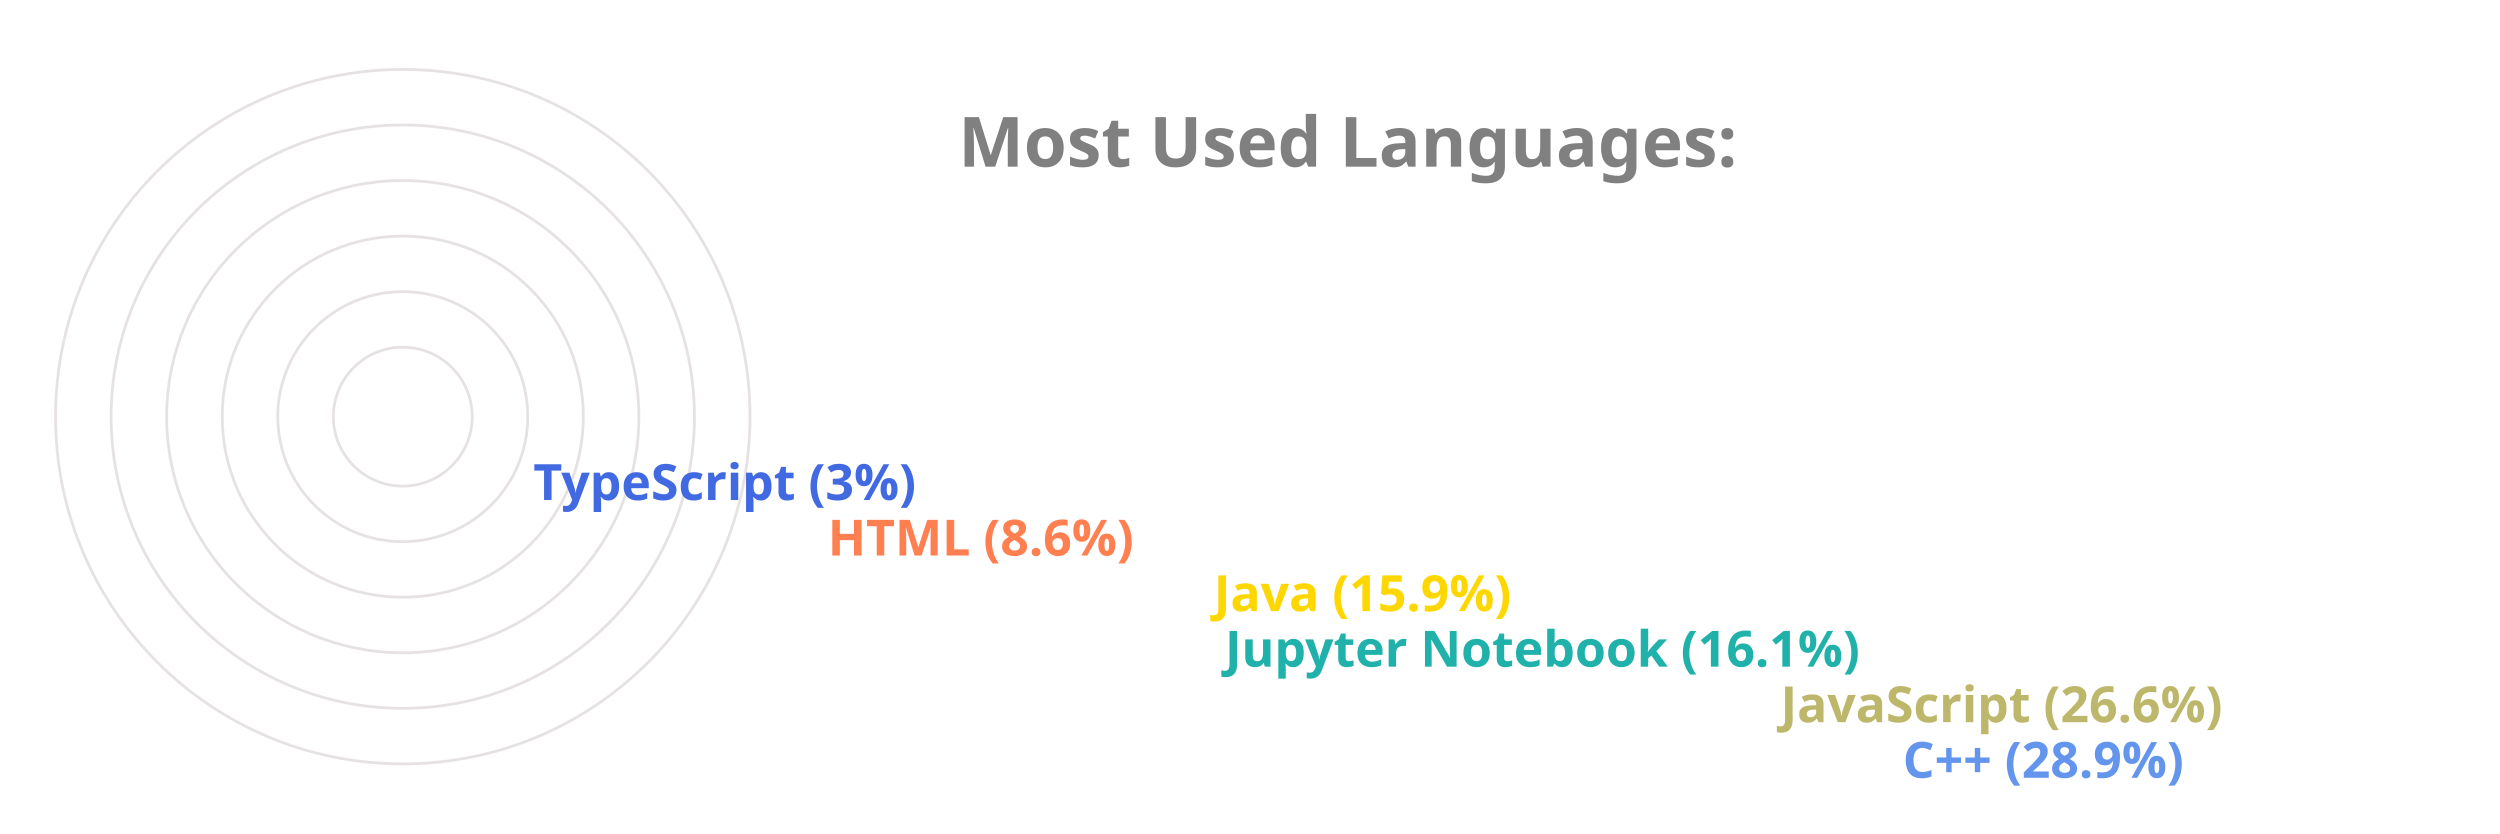
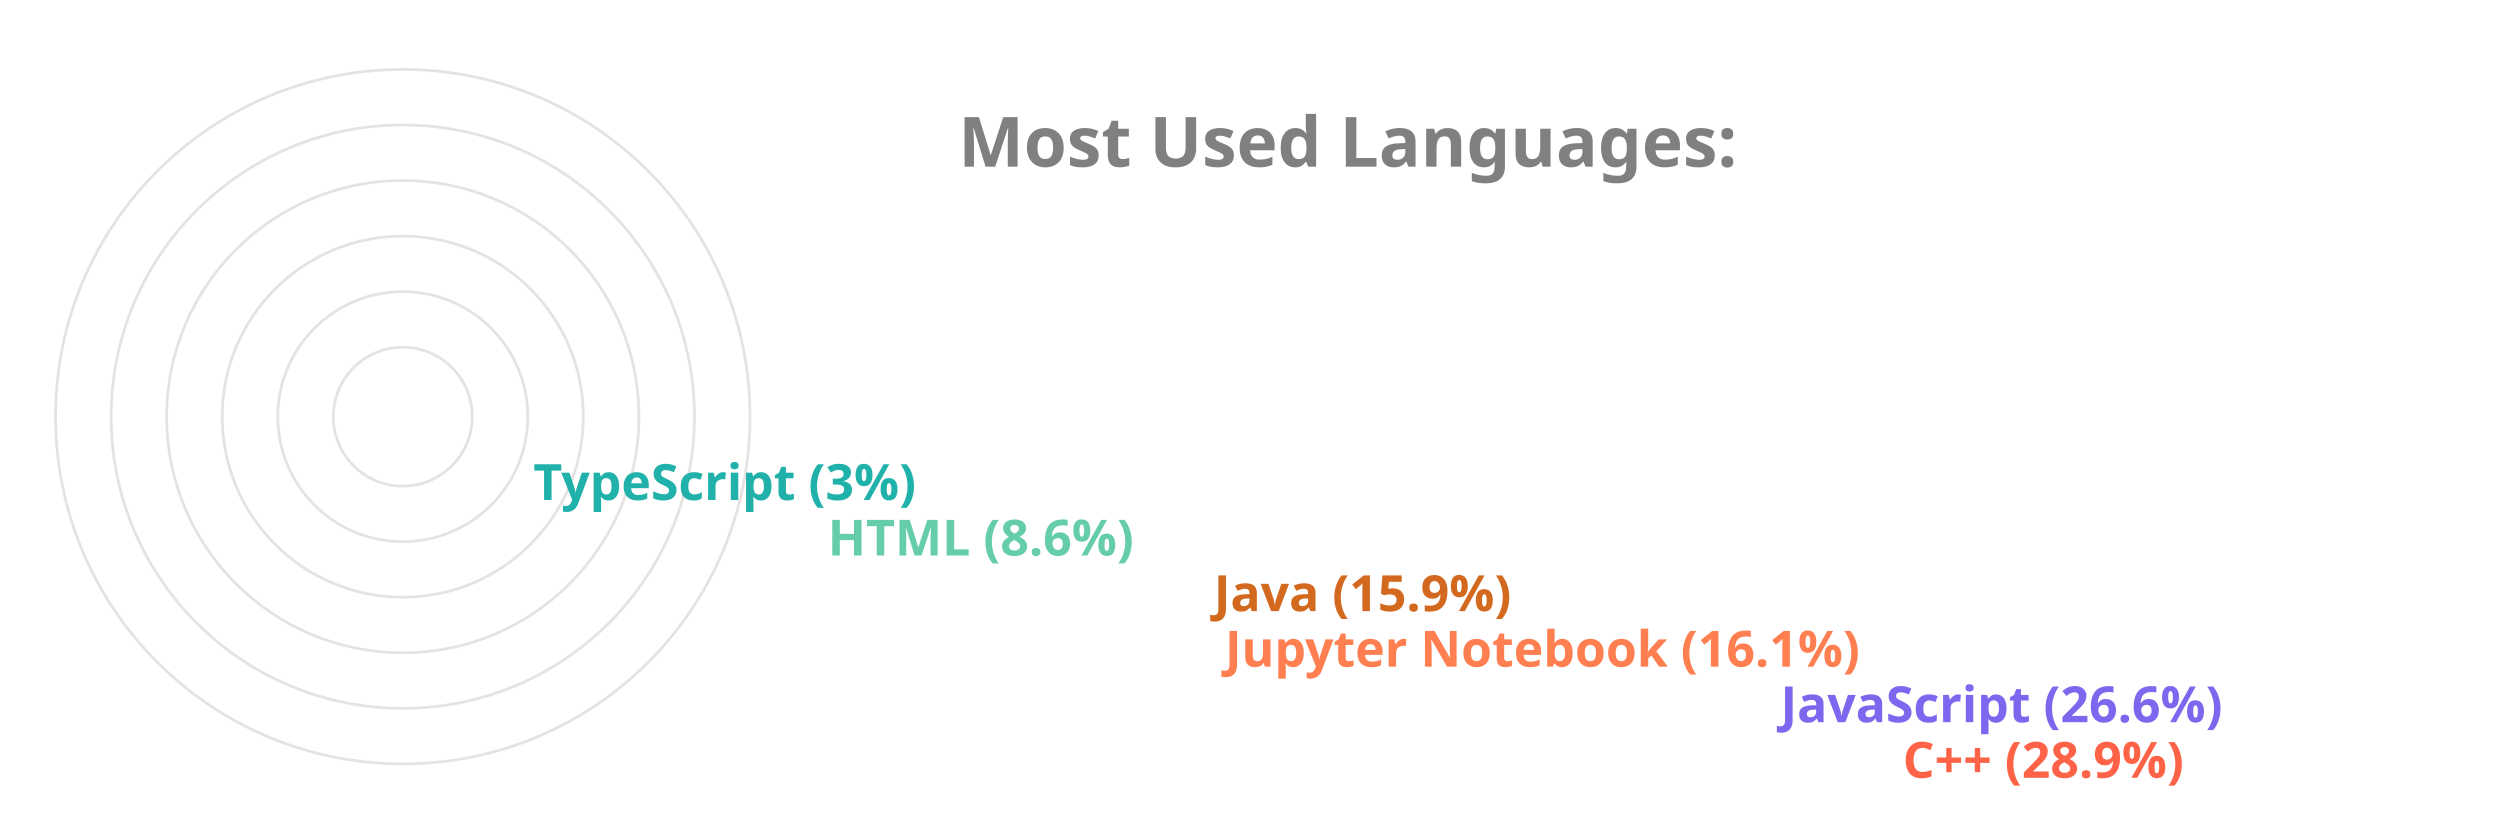
<svg xmlns="http://www.w3.org/2000/svg" viewBox="0 0 650 300" height="200px" width="600px">
  <style>
		.label {
			font: bold 25px sans-serif;
			color: #404040;
			-webkit-text-stroke: 1px white;
	  	}
		.name {
			font: bold 18px sans-serif;
			color: #404040;
	  	}

		.line {
			stroke-dasharray: 1000;
			stroke-dashoffset: 1000;
			animation: dash 3.5s ease-in-out forwards;	
			animation-iteration-count: infinite;
			animation-direction: alternate-reverse;
		}

		.path {
			stroke-dasharray: 1000;
			stroke-dashoffset: 1000;
			animation: dash 3.5s ease-in-out forwards;	
			animation-iteration-count: infinite;
			animation-direction: alternate-reverse;
		}
		  
		@keyframes dash {
			to {
				stroke-dashoffset: 0;
			}
		}

	</style>
  <g stroke="#E6E2E1" fill="none" stroke-width="1">
    <circle cx="20" cy="150" r="125" />
    <circle cx="20" cy="150" r="105" />
    <circle cx="20" cy="150" r="85" />
    <circle cx="20" cy="150" r="65" />
    <circle cx="20" cy="150" r="45" />
    <circle cx="20" cy="150" r="25" />
  </g>
  <g fill="none" stroke-width="20" class="line">
-     <line x2="550" y2="275" x1="20" y1="275" stroke="CornflowerBlue" />
-     <line x2="506" y2="255" x1="20" y1="255" stroke="DarkKhaki" />
-     <line x2="306" y2="235" x1="20" y1="235" stroke="LightSeaGreen" />
-     <line x2="302" y2="215" x1="20" y1="215" stroke="Gold" />
-     <line x2="163" y2="195" x1="20" y1="195" stroke="Coral" />
-     <line x2="57" y2="175" x1="20" y1="175" stroke="RoyalBlue" />
+     <line x2="550" y2="275" x1="20" y1="275" stroke="Tomato" />
+     <line x2="506" y2="255" x1="20" y1="255" stroke="MediumSlateBlue" />
+     <line x2="306" y2="235" x1="20" y1="235" stroke="Coral" />
+     <line x2="302" y2="215" x1="20" y1="215" stroke="Chocolate" />
+     <line x2="163" y2="195" x1="20" y1="195" stroke="MediumAquaMarine" />
+     <line x2="57" y2="175" x1="20" y1="175" stroke="LightSeaGreen" />
  </g>
  <g fill="none" stroke-width="20" stroke-linecap="round" class="path">
-     <path d="M 20 275 A 125 125 45 0 1 -89 89" stroke="CornflowerBlue" />
-     <path d="M 20 255 A 105 105 45 0 1 -73 102" stroke="DarkKhaki" />
-     <path d="M 20 235 A 85 85 45 0 1 -61 126" stroke="LightSeaGreen" />
-     <path d="M 20 215 A 65 65 45 0 1 -42 132" stroke="Gold" />
-     <path d="M 20 195 A 45 45 45 0 1 -24 142" stroke="Coral" />
-     <path d="M 20 175 A 25 25 45 0 1 -4 148" stroke="RoyalBlue" />
+     <path d="M 20 275 A 125 125 45 0 1 -89 89" stroke="Tomato" />
+     <path d="M 20 255 A 105 105 45 0 1 -73 102" stroke="MediumSlateBlue" />
+     <path d="M 20 235 A 85 85 45 0 1 -61 126" stroke="Coral" />
+     <path d="M 20 215 A 65 65 45 0 1 -42 132" stroke="Chocolate" />
+     <path d="M 20 195 A 45 45 45 0 1 -24 142" stroke="MediumAquaMarine" />
+     <path d="M 20 175 A 25 25 45 0 1 -4 148" stroke="LightSeaGreen" />
  </g>
  <g class="name">
-     <text x="560" y="280" fill="CornflowerBlue">C++ (28.9%)</text>
-     <text x="516" y="260" fill="DarkKhaki">JavaScript (26.6%)</text>
-     <text x="316" y="240" fill="LightSeaGreen">Jupyter Notebook (16.1%)</text>
-     <text x="312" y="220" fill="Gold">Java (15.9%)</text>
-     <text x="173" y="200" fill="Coral">HTML (8.6%)</text>
-     <text x="67" y="180" fill="RoyalBlue">TypeScript (3%)</text>
+     <text x="560" y="280" fill="Tomato">C++ (28.9%)</text>
+     <text x="516" y="260" fill="MediumSlateBlue">JavaScript (26.6%)</text>
+     <text x="316" y="240" fill="Coral">Jupyter Notebook (16.1%)</text>
+     <text x="312" y="220" fill="Chocolate">Java (15.9%)</text>
+     <text x="173" y="200" fill="MediumAquaMarine">HTML (8.6%)</text>
+     <text x="67" y="180" fill="LightSeaGreen">TypeScript (3%)</text>
  </g>
  <g class="label">
    <text x="220" y="60" fill="grey">Most Used Languages:</text>
  </g>
</svg>
